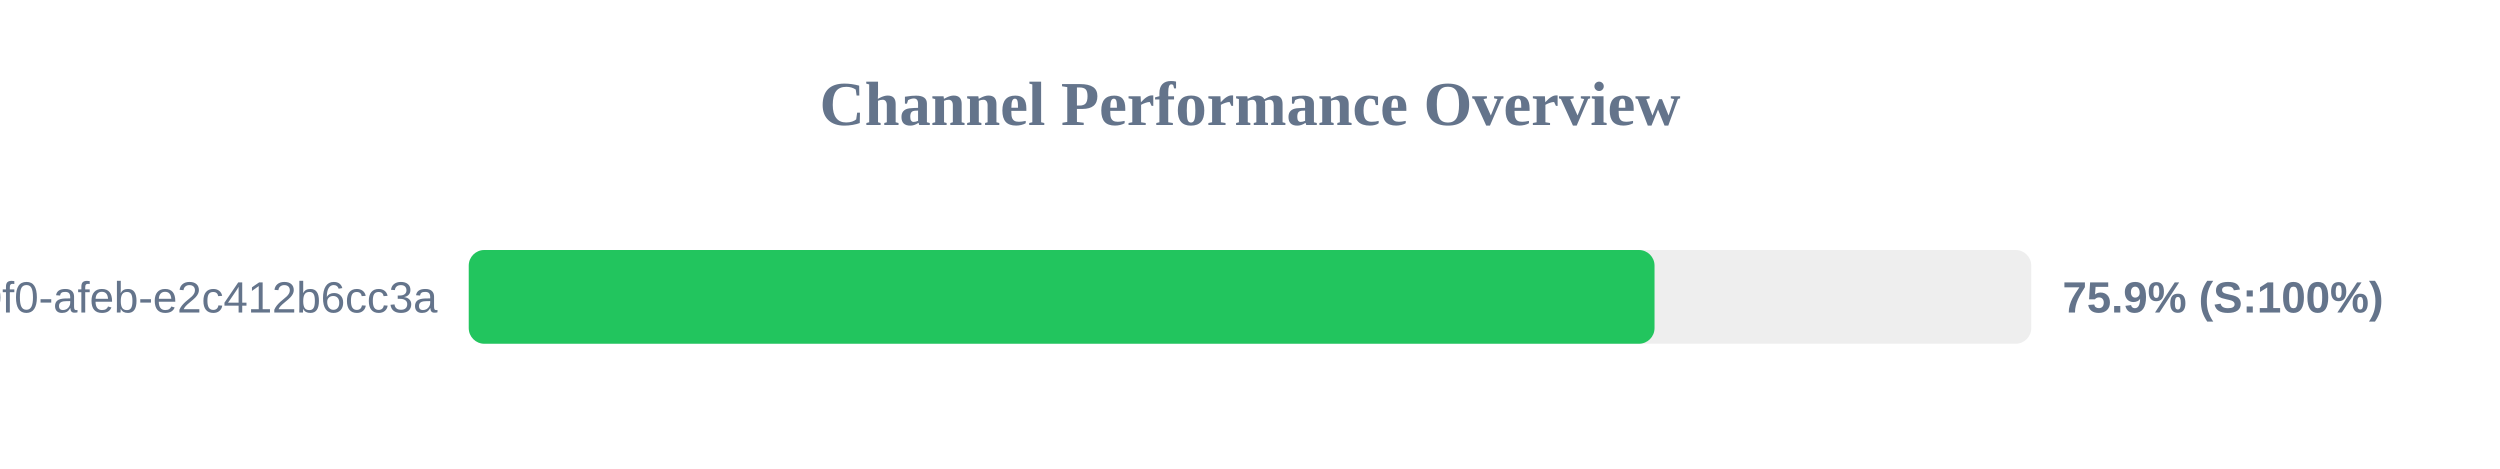
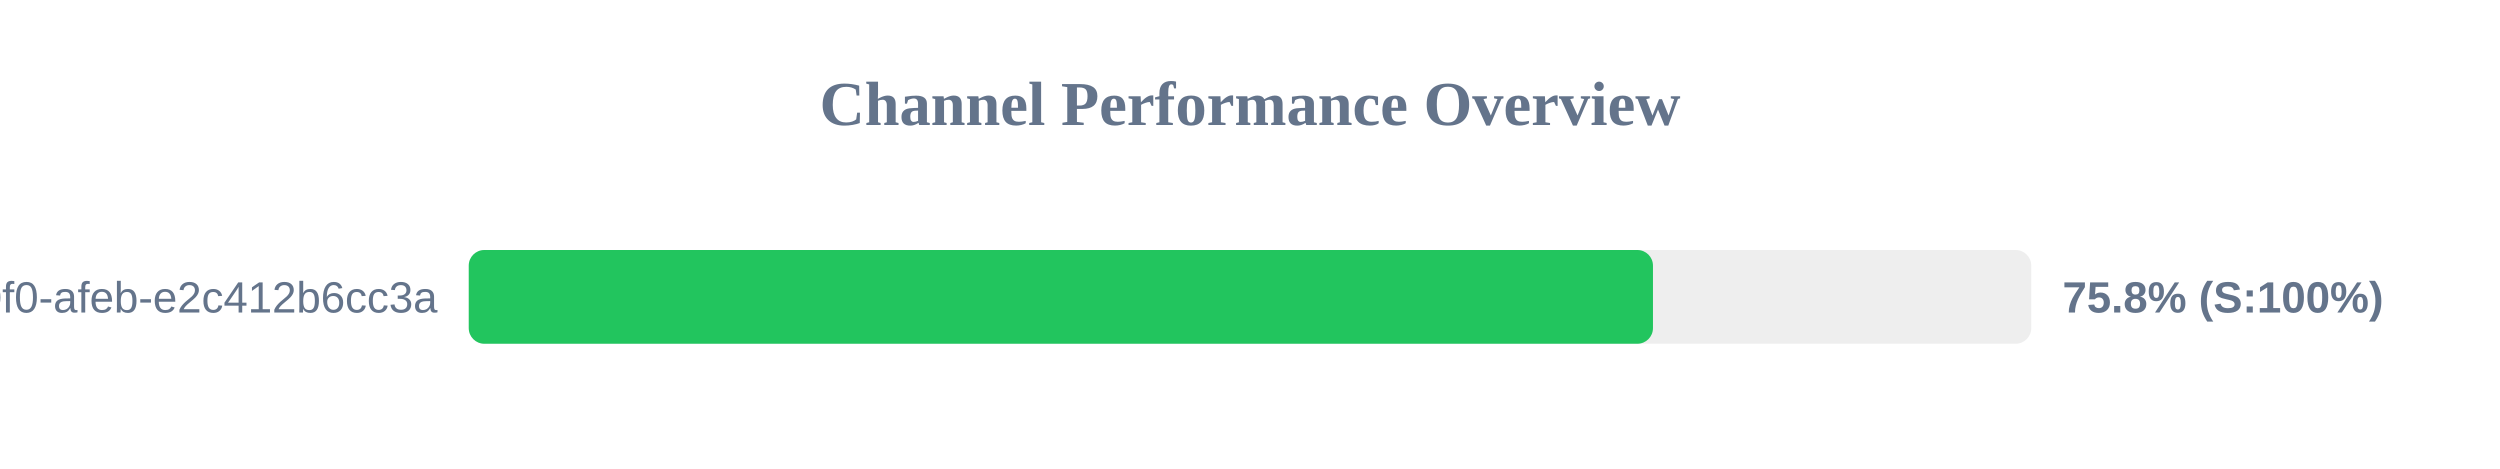
<svg xmlns="http://www.w3.org/2000/svg" width="800" height="150" version="1.1">
  <style>
        .row { font: 14px Arial; fill: #64748b; }
        .score { font: bold 14px Arial; fill: #64748b; }
    </style>
  <text x="400" y="40" text-anchor="middle" font-size="20px" font-weight="bold" fill="#64748b">Channel Performance Overview</text>
  <rect x="150" y="80" width="500" height="30" fill="#eee" rx="5" />
-   <rect x="150" y="80" width="379.45" height="30" fill="#22c55e" rx="5" />
+   <rect x="150" y="80" width="378.95" height="30" fill="#22c55e" rx="5" />
  <text x="140" y="100" text-anchor="end" class="row">?uuid=c6e02cd8-ce11-40f0-afeb-e2c412b6cc3a</text>
-   <text x="660" y="100" text-anchor="start" class="score">75.9% (S:100%)</text>
+   <text x="660" y="100" text-anchor="start" class="score">75.8% (S:100%)</text>
</svg>
